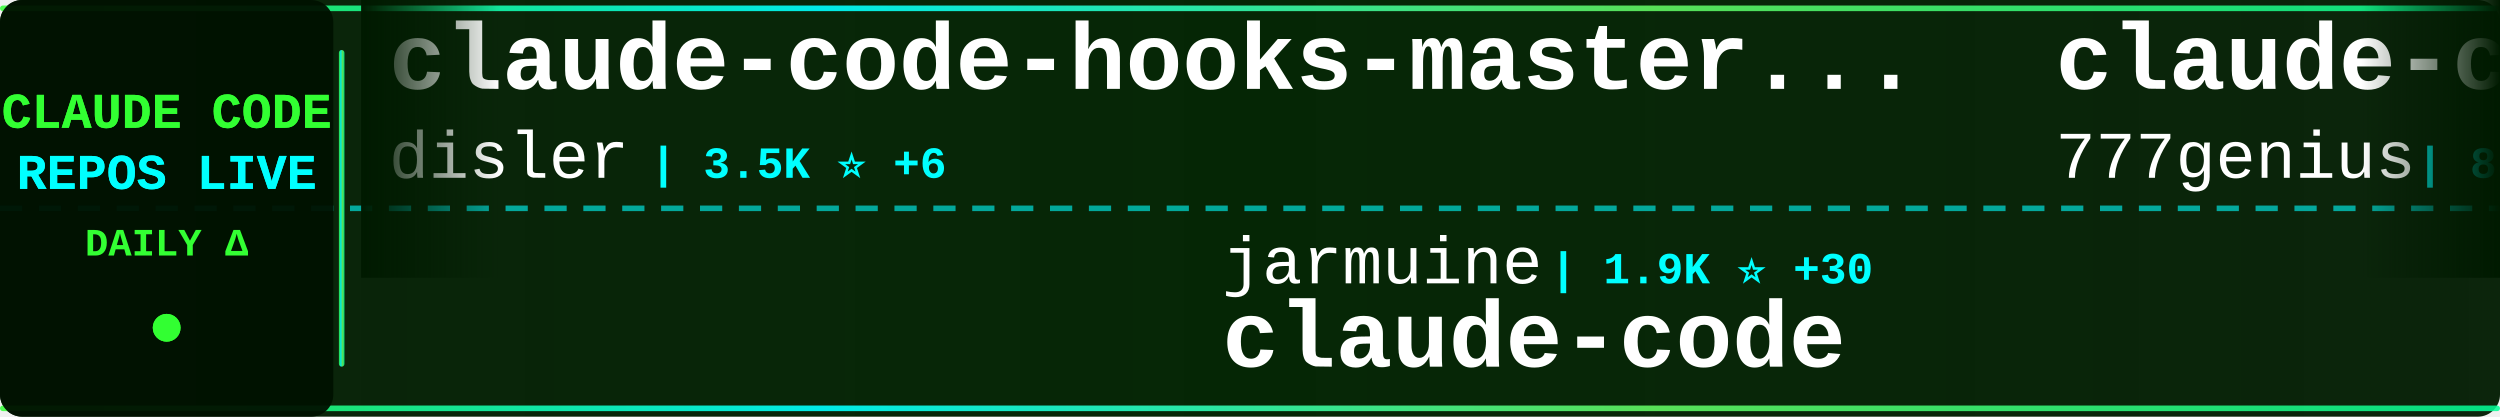
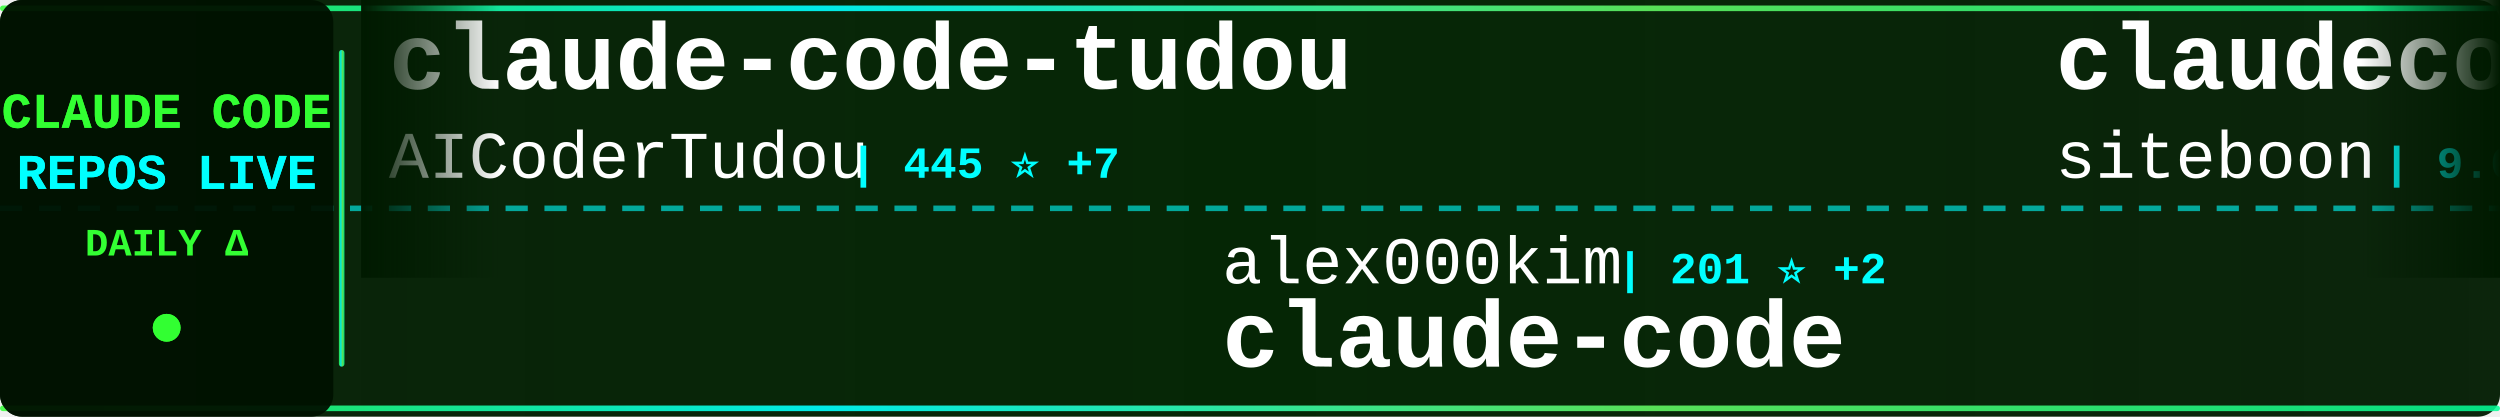
<svg xmlns="http://www.w3.org/2000/svg" width="900" height="150">
  <defs>
    <linearGradient id="tickerBg" x1="0%" y1="0%" x2="100%" y2="0%">
      <stop offset="0%" style="stop-color:#001a00;stop-opacity:0.95" />
      <stop offset="50%" style="stop-color:#002200;stop-opacity:0.98" />
      <stop offset="100%" style="stop-color:#001a00;stop-opacity:0.95" />
    </linearGradient>
    <linearGradient id="borderGrad" x1="0%" y1="0%" x2="100%" y2="0%">
      <stop offset="0%" style="stop-color:#33ff33;stop-opacity:0.85">
        <animate attributeName="stop-opacity" values="0.85;1;0.85" dur="2s" repeatCount="indefinite" />
      </stop>
      <stop offset="33%" style="stop-color:#00ffff;stop-opacity:0.9">
        <animate attributeName="stop-opacity" values="0.9;1;0.9" dur="2.2s" repeatCount="indefinite" />
      </stop>
      <stop offset="66%" style="stop-color:#66ff66;stop-opacity:0.85">
        <animate attributeName="stop-opacity" values="0.85;1;0.85" dur="1.8s" repeatCount="indefinite" />
      </stop>
      <stop offset="100%" style="stop-color:#00ff99;stop-opacity:0.85">
        <animate attributeName="stop-opacity" values="0.85;1;0.85" dur="2s" repeatCount="indefinite" />
      </stop>
    </linearGradient>
    <filter id="textGlow">
      <feGaussianBlur stdDeviation="0.1" result="coloredBlur" />
      <feMerge>
        <feMergeNode in="coloredBlur" />
        <feMergeNode in="SourceGraphic" />
      </feMerge>
    </filter>
    <filter id="metricGlow">
      <feGaussianBlur stdDeviation="0.2" result="coloredBlur" />
      <feMerge>
        <feMergeNode in="coloredBlur" />
        <feMergeNode in="SourceGraphic" />
      </feMerge>
    </filter>
    <linearGradient id="leftFade" x1="0%" y1="0%" x2="100%" y2="0%">
      <stop offset="0%" style="stop-color:#001a00;stop-opacity:1" />
      <stop offset="100%" style="stop-color:#001a00;stop-opacity:0" />
    </linearGradient>
    <linearGradient id="rightFade" x1="0%" y1="0%" x2="100%" y2="0%">
      <stop offset="0%" style="stop-color:#001a00;stop-opacity:0" />
      <stop offset="100%" style="stop-color:#001a00;stop-opacity:1" />
    </linearGradient>
  </defs>
  <rect width="900" height="150" fill="url(#tickerBg)" rx="8" />
  <rect x="0" y="2" width="900" height="2" fill="url(#borderGrad)" rx="1" />
  <rect x="0" y="146" width="900" height="2" fill="url(#borderGrad)" rx="1" />
  <line x1="0" y1="75" x2="900" y2="75" stroke="#00ffff" stroke-width="2" stroke-dasharray="8 6" opacity="0.6" />
  <rect x="0" y="0" width="120" height="150" fill="#001100" opacity="0.95" rx="8" />
  <text x="60" y="46" font-family="'Courier New', monospace" font-size="18" font-weight="bold" fill="#33ff33" text-anchor="middle" filter="url(#textGlow)">
    CLAUDE CODE
  </text>
  <text x="60" y="68" font-family="'Courier New', monospace" font-size="18" font-weight="bold" fill="#00ffff" text-anchor="middle" filter="url(#textGlow)">
    REPOS LIVE
  </text>
  <text x="60" y="92" font-family="'Courier New', monospace" font-size="14" font-weight="bold" fill="#33ff33" text-anchor="middle">
    DAILY Δ
  </text>
  <circle cx="60" cy="118" r="5" fill="#33ff33" filter="url(#metricGlow)">
    <animate attributeName="r" values="4;6;4" dur="1.5s" repeatCount="indefinite" />
    <animate attributeName="opacity" values="0.6;1;0.6" dur="1.5s" repeatCount="indefinite" />
  </circle>
  <rect x="122" y="18" width="2" height="114" fill="url(#borderGrad)" rx="1" />
  <clipPath id="tickerClip">
    <rect x="130" y="0" width="770" height="150" />
  </clipPath>
  <g clip-path="url(#tickerClip)">
    <g id="tickerItems">
      <animateTransform attributeName="transform" attributeType="XML" type="translate" from="0 0" to="-3000 0" dur="54s" repeatCount="indefinite" />
      <g transform="translate(0, 0)">
-         <text x="140" y="32" font-family="'Courier New', monospace" font-size="34" font-weight="bold" fill="#ffffff">claude-code-hooks-master...</text>
-         <text x="140" y="64" font-family="'Courier New', monospace" font-size="24" font-weight="normal" fill="#ffffff" opacity="1.0">disler</text>
-         <text x="234" y="64" font-family="'Courier New', monospace" font-size="16" font-weight="bold" fill="#00ffff"> | 3.5K ⭐ +6</text>
+         <text x="140" y="32" font-family="'Courier New', monospace" font-size="34" font-weight="bold" fill="#ffffff">claude-code-tudou</text>
+         <text x="140" y="64" font-family="'Courier New', monospace" font-size="24" font-weight="normal" fill="#ffffff" opacity="1.0">AICoderTudou</text>
+         <text x="306" y="64" font-family="'Courier New', monospace" font-size="16" font-weight="bold" fill="#00ffff"> | 445 ⭐ +7</text>
      </g>
      <g transform="translate(300, 0)">
-         <text x="140" y="102" font-family="'Courier New', monospace" font-size="24" font-weight="normal" fill="#ffffff" opacity="1.0">jarmuine</text>
-         <text x="258" y="102" font-family="'Courier New', monospace" font-size="16" font-weight="bold" fill="#00ffff"> | 1.9K ⭐ +30</text>
+         <text x="140" y="102" font-family="'Courier New', monospace" font-size="24" font-weight="normal" fill="#ffffff" opacity="1.0">alex000kim</text>
+         <text x="282" y="102" font-family="'Courier New', monospace" font-size="16" font-weight="bold" fill="#00ffff"> | 201 ⭐ +2</text>
        <text x="140" y="132" font-family="'Courier New', monospace" font-size="34" font-weight="bold" fill="#ffffff">claude-code</text>
      </g>
      <g transform="translate(600, 0)">
-         <text x="140" y="32" font-family="'Courier New', monospace" font-size="34" font-weight="bold" fill="#ffffff">claude-code-source-code</text>
-         <text x="140" y="64" font-family="'Courier New', monospace" font-size="24" font-weight="normal" fill="#ffffff" opacity="1.0">777genius</text>
-         <text x="270" y="64" font-family="'Courier New', monospace" font-size="16" font-weight="bold" fill="#00ffff"> | 889 ⭐ +1</text>
+         <text x="140" y="32" font-family="'Courier New', monospace" font-size="34" font-weight="bold" fill="#ffffff">claudecodeui</text>
+         <text x="140" y="64" font-family="'Courier New', monospace" font-size="24" font-weight="normal" fill="#ffffff" opacity="1.0">siteboon</text>
+         <text x="258" y="64" font-family="'Courier New', monospace" font-size="16" font-weight="bold" fill="#00ffff"> | 9.6K ⭐ +38</text>
      </g>
      <g transform="translate(900, 0)">
-         <text x="140" y="102" font-family="'Courier New', monospace" font-size="24" font-weight="normal" fill="#ffffff" opacity="1.0">Yuyz0112</text>
-         <text x="258" y="102" font-family="'Courier New', monospace" font-size="16" font-weight="bold" fill="#00ffff"> | 2.3K ⭐ +1</text>
-         <text x="140" y="132" font-family="'Courier New', monospace" font-size="34" font-weight="bold" fill="#ffffff">claude-code-reverse</text>
+         <text x="140" y="102" font-family="'Courier New', monospace" font-size="24" font-weight="normal" fill="#ffffff" opacity="1.0">AprilNEA</text>
+         <text x="258" y="102" font-family="'Courier New', monospace" font-size="16" font-weight="bold" fill="#00ffff"> | 369 ⭐ +4</text>
+         <text x="140" y="132" font-family="'Courier New', monospace" font-size="34" font-weight="bold" fill="#ffffff">claude-code-source</text>
      </g>
      <g transform="translate(1200, 0)">
-         <text x="140" y="32" font-family="'Courier New', monospace" font-size="34" font-weight="bold" fill="#ffffff">agents</text>
-         <text x="140" y="64" font-family="'Courier New', monospace" font-size="24" font-weight="normal" fill="#ffffff" opacity="1.0">wshobson</text>
-         <text x="258" y="64" font-family="'Courier New', monospace" font-size="16" font-weight="bold" fill="#00ffff"> | 33.2K ⭐ +63</text>
+         <text x="140" y="32" font-family="'Courier New', monospace" font-size="34" font-weight="bold" fill="#ffffff">superpowers</text>
+         <text x="140" y="64" font-family="'Courier New', monospace" font-size="24" font-weight="normal" fill="#ffffff" opacity="1.0">obra</text>
+         <text x="210" y="64" font-family="'Courier New', monospace" font-size="16" font-weight="bold" fill="#00ffff"> | 141.5K ⭐ +2.2K</text>
      </g>
      <g transform="translate(1500, 0)">
-         <text x="140" y="102" font-family="'Courier New', monospace" font-size="24" font-weight="normal" fill="#ffffff" opacity="1.0">musistudio</text>
-         <text x="282" y="102" font-family="'Courier New', monospace" font-size="16" font-weight="bold" fill="#00ffff"> | 31.8K ⭐ +106</text>
-         <text x="140" y="132" font-family="'Courier New', monospace" font-size="34" font-weight="bold" fill="#ffffff">claude-code-router</text>
+         <text x="140" y="102" font-family="'Courier New', monospace" font-size="24" font-weight="normal" fill="#ffffff" opacity="1.0">tanbiralam</text>
+         <text x="282" y="102" font-family="'Courier New', monospace" font-size="16" font-weight="bold" fill="#00ffff"> | 1.3K ⭐ +23</text>
+         <text x="140" y="132" font-family="'Courier New', monospace" font-size="34" font-weight="bold" fill="#ffffff">claude-code</text>
      </g>
      <g transform="translate(1800, 0)">
-         <text x="140" y="32" font-family="'Courier New', monospace" font-size="34" font-weight="bold" fill="#ffffff">claude-code</text>
-         <text x="140" y="64" font-family="'Courier New', monospace" font-size="24" font-weight="normal" fill="#ffffff" opacity="1.0">VineeTagarwaL-code</text>
-         <text x="378" y="64" font-family="'Courier New', monospace" font-size="16" font-weight="bold" fill="#00ffff"> | 261 ⭐ +1</text>
+         <text x="140" y="32" font-family="'Courier New', monospace" font-size="34" font-weight="bold" fill="#ffffff">everything-claude-code</text>
+         <text x="140" y="64" font-family="'Courier New', monospace" font-size="24" font-weight="normal" fill="#ffffff" opacity="1.0">affaan-m</text>
+         <text x="258" y="64" font-family="'Courier New', monospace" font-size="16" font-weight="bold" fill="#00ffff"> | 146.8K ⭐ +2.2K</text>
      </g>
      <g transform="translate(2100, 0)">
-         <text x="140" y="102" font-family="'Courier New', monospace" font-size="24" font-weight="normal" fill="#ffffff" opacity="1.0">OneRedOak</text>
-         <text x="270" y="102" font-family="'Courier New', monospace" font-size="16" font-weight="bold" fill="#00ffff"> | 3.8K ⭐</text>
-         <text x="140" y="132" font-family="'Courier New', monospace" font-size="34" font-weight="bold" fill="#ffffff">claude-code-workflows</text>
+         <text x="140" y="102" font-family="'Courier New', monospace" font-size="24" font-weight="normal" fill="#ffffff" opacity="1.0">ding113</text>
+         <text x="246" y="102" font-family="'Courier New', monospace" font-size="16" font-weight="bold" fill="#00ffff"> | 2.3K ⭐ +16</text>
+         <text x="140" y="132" font-family="'Courier New', monospace" font-size="34" font-weight="bold" fill="#ffffff">claude-code-hub</text>
      </g>
      <g transform="translate(2400, 0)">
-         <text x="140" y="32" font-family="'Courier New', monospace" font-size="34" font-weight="bold" fill="#ffffff">learn-claude-code</text>
-         <text x="140" y="64" font-family="'Courier New', monospace" font-size="24" font-weight="normal" fill="#ffffff" opacity="1.0">shareAI-lab</text>
-         <text x="294" y="64" font-family="'Courier New', monospace" font-size="16" font-weight="bold" fill="#00ffff"> | 50.2K ⭐ +668</text>
+         <text x="140" y="32" font-family="'Courier New', monospace" font-size="34" font-weight="bold" fill="#ffffff">claude-code</text>
+         <text x="140" y="64" font-family="'Courier New', monospace" font-size="24" font-weight="normal" fill="#ffffff" opacity="1.0">yasasbanukaofficial</text>
+         <text x="390" y="64" font-family="'Courier New', monospace" font-size="16" font-weight="bold" fill="#00ffff"> | 2.0K ⭐ +123</text>
      </g>
      <g transform="translate(2700, 0)">
-         <text x="140" y="102" font-family="'Courier New', monospace" font-size="24" font-weight="normal" fill="#ffffff" opacity="1.0">feiskyer</text>
-         <text x="258" y="102" font-family="'Courier New', monospace" font-size="16" font-weight="bold" fill="#00ffff"> | 1.4K ⭐ +4</text>
-         <text x="140" y="132" font-family="'Courier New', monospace" font-size="34" font-weight="bold" fill="#ffffff">claude-code-settings</text>
+         <text x="140" y="102" font-family="'Courier New', monospace" font-size="24" font-weight="normal" fill="#ffffff" opacity="1.0">RichardAtCT</text>
+         <text x="294" y="102" font-family="'Courier New', monospace" font-size="16" font-weight="bold" fill="#00ffff"> | 2.4K ⭐ +11</text>
+         <text x="140" y="132" font-family="'Courier New', monospace" font-size="34" font-weight="bold" fill="#ffffff">claude-code-telegram</text>
      </g>
      <g transform="translate(3000, 0)">
-         <text x="140" y="32" font-family="'Courier New', monospace" font-size="34" font-weight="bold" fill="#ffffff">claude-code-hooks-master...</text>
-         <text x="140" y="64" font-family="'Courier New', monospace" font-size="24" font-weight="normal" fill="#ffffff" opacity="1.0">disler</text>
-         <text x="234" y="64" font-family="'Courier New', monospace" font-size="16" font-weight="bold" fill="#00ffff"> | 3.5K ⭐ +6</text>
+         <text x="140" y="32" font-family="'Courier New', monospace" font-size="34" font-weight="bold" fill="#ffffff">claude-code-tudou</text>
+         <text x="140" y="64" font-family="'Courier New', monospace" font-size="24" font-weight="normal" fill="#ffffff" opacity="1.0">AICoderTudou</text>
+         <text x="306" y="64" font-family="'Courier New', monospace" font-size="16" font-weight="bold" fill="#00ffff"> | 445 ⭐ +7</text>
      </g>
      <g transform="translate(3300, 0)">
-         <text x="140" y="102" font-family="'Courier New', monospace" font-size="24" font-weight="normal" fill="#ffffff" opacity="1.0">jarmuine</text>
-         <text x="258" y="102" font-family="'Courier New', monospace" font-size="16" font-weight="bold" fill="#00ffff"> | 1.9K ⭐ +30</text>
+         <text x="140" y="102" font-family="'Courier New', monospace" font-size="24" font-weight="normal" fill="#ffffff" opacity="1.0">alex000kim</text>
+         <text x="282" y="102" font-family="'Courier New', monospace" font-size="16" font-weight="bold" fill="#00ffff"> | 201 ⭐ +2</text>
        <text x="140" y="132" font-family="'Courier New', monospace" font-size="34" font-weight="bold" fill="#ffffff">claude-code</text>
      </g>
      <g transform="translate(3600, 0)">
-         <text x="140" y="32" font-family="'Courier New', monospace" font-size="34" font-weight="bold" fill="#ffffff">claude-code-source-code</text>
-         <text x="140" y="64" font-family="'Courier New', monospace" font-size="24" font-weight="normal" fill="#ffffff" opacity="1.0">777genius</text>
-         <text x="270" y="64" font-family="'Courier New', monospace" font-size="16" font-weight="bold" fill="#00ffff"> | 889 ⭐ +1</text>
+         <text x="140" y="32" font-family="'Courier New', monospace" font-size="34" font-weight="bold" fill="#ffffff">claudecodeui</text>
+         <text x="140" y="64" font-family="'Courier New', monospace" font-size="24" font-weight="normal" fill="#ffffff" opacity="1.0">siteboon</text>
+         <text x="258" y="64" font-family="'Courier New', monospace" font-size="16" font-weight="bold" fill="#00ffff"> | 9.6K ⭐ +38</text>
      </g>
      <g transform="translate(3900, 0)">
-         <text x="140" y="102" font-family="'Courier New', monospace" font-size="24" font-weight="normal" fill="#ffffff" opacity="1.0">Yuyz0112</text>
-         <text x="258" y="102" font-family="'Courier New', monospace" font-size="16" font-weight="bold" fill="#00ffff"> | 2.3K ⭐ +1</text>
-         <text x="140" y="132" font-family="'Courier New', monospace" font-size="34" font-weight="bold" fill="#ffffff">claude-code-reverse</text>
+         <text x="140" y="102" font-family="'Courier New', monospace" font-size="24" font-weight="normal" fill="#ffffff" opacity="1.0">AprilNEA</text>
+         <text x="258" y="102" font-family="'Courier New', monospace" font-size="16" font-weight="bold" fill="#00ffff"> | 369 ⭐ +4</text>
+         <text x="140" y="132" font-family="'Courier New', monospace" font-size="34" font-weight="bold" fill="#ffffff">claude-code-source</text>
      </g>
    </g>
  </g>
  <rect x="130" y="0" width="50" height="100" fill="url(#leftFade)" />
  <rect x="850" y="0" width="50" height="100" fill="url(#rightFade)" />
</svg>
